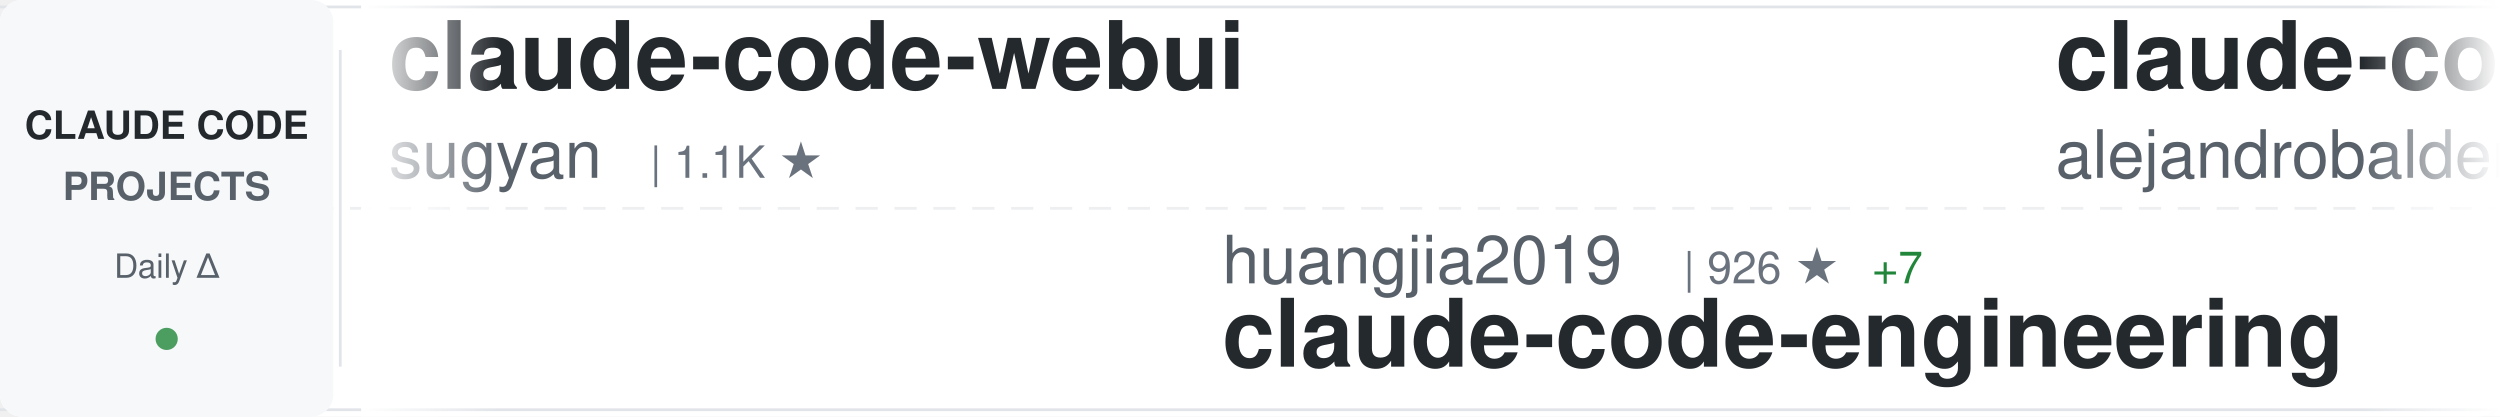
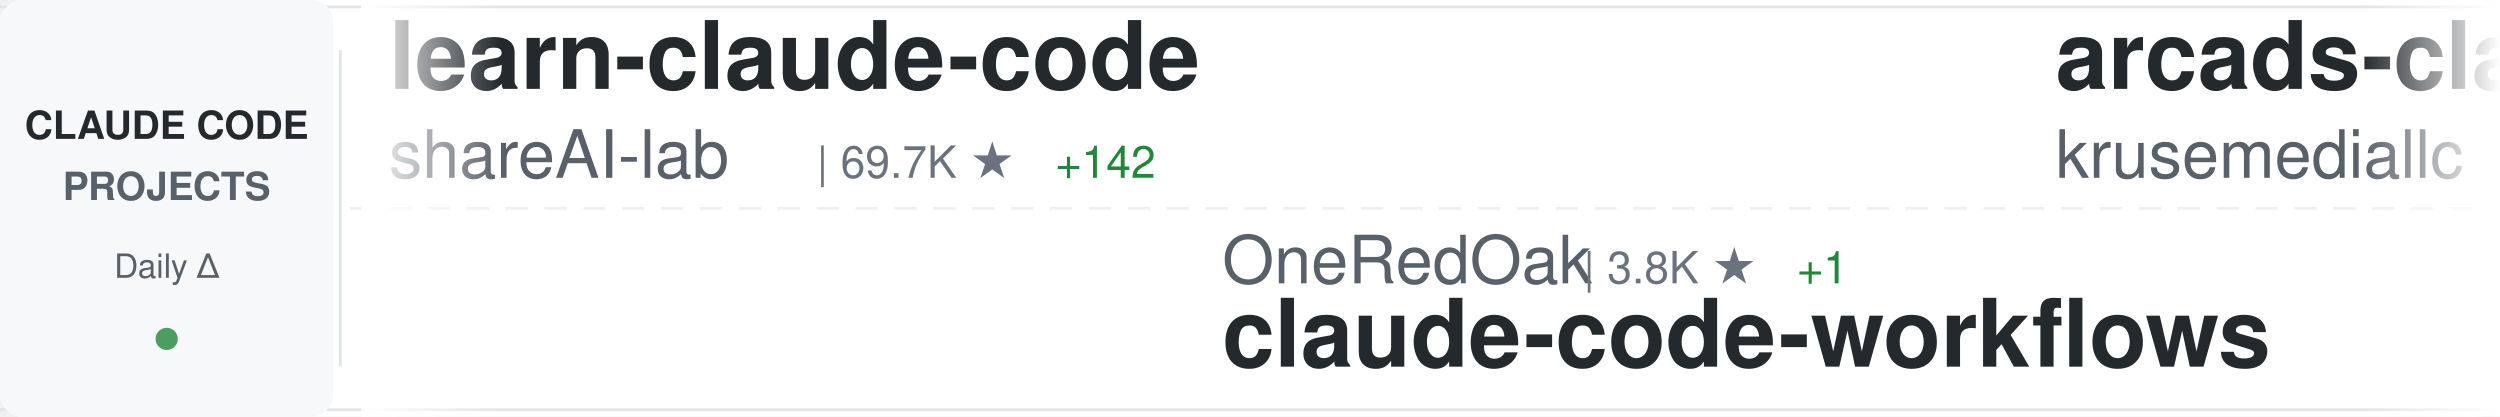
<svg xmlns="http://www.w3.org/2000/svg" width="900" height="150">
  <defs>
    <linearGradient id="awesomeLeftFade" x1="0%" y1="0%" x2="100%" y2="0%">
      <stop offset="0%" style="stop-color:#ffffff;stop-opacity:1" />
      <stop offset="100%" style="stop-color:#ffffff;stop-opacity:0" />
    </linearGradient>
    <linearGradient id="awesomeRightFade" x1="0%" y1="0%" x2="100%" y2="0%">
      <stop offset="0%" style="stop-color:#ffffff;stop-opacity:0" />
      <stop offset="100%" style="stop-color:#ffffff;stop-opacity:1" />
    </linearGradient>
  </defs>
  <rect width="900" height="150" fill="#ffffff" rx="8" />
  <rect x="0" y="2" width="900" height="1" fill="#e1e4e8" />
  <rect x="0" y="147" width="900" height="1" fill="#e1e4e8" />
  <line x1="0" y1="75" x2="900" y2="75" stroke="#e1e4e8" stroke-width="1" stroke-dasharray="8 6" opacity="0.6" />
  <rect x="0" y="0" width="120" height="150" fill="#f6f8fa" rx="8" />
  <text x="60" y="50" font-family="-apple-system, BlinkMacSystemFont, 'Segoe UI', Helvetica, Arial, sans-serif" font-size="14" font-weight="600" fill="#24292e" text-anchor="middle">CLAUDE CODE</text>
  <text x="60" y="72" font-family="-apple-system, BlinkMacSystemFont, 'Segoe UI', Helvetica, Arial, sans-serif" font-size="14" font-weight="600" fill="#586069" text-anchor="middle">PROJECTS</text>
  <text x="60" y="100" font-family="-apple-system, BlinkMacSystemFont, 'Segoe UI', Helvetica, Arial, sans-serif" font-size="12" font-weight="500" fill="#586069" text-anchor="middle">Daily Δ</text>
  <circle cx="60" cy="122" r="4" fill="#22863a" opacity="0.8" />
  <rect x="122" y="18" width="1" height="114" fill="#e1e4e8" />
  <clipPath id="awesomeTickerClip">
    <rect x="130" y="0" width="770" height="150" />
  </clipPath>
  <g clip-path="url(#awesomeTickerClip)">
    <g id="awesomeTickerItems">
      <animateTransform attributeName="transform" attributeType="XML" type="translate" from="0 0" to="-3000 0" dur="54s" repeatCount="indefinite" />
      <g transform="translate(0, 0)">
-         <text x="140" y="32" font-family="-apple-system, BlinkMacSystemFont, 'Segoe UI', Helvetica, Arial, sans-serif" font-size="34" font-weight="600" fill="#24292e">claude-code-webui</text>
-         <text x="140" y="64" font-family="-apple-system, BlinkMacSystemFont, 'Segoe UI', Helvetica, Arial, sans-serif" font-size="24" font-weight="400" fill="#586069">sugyan</text>
-         <text x="234" y="64" font-family="-apple-system, BlinkMacSystemFont, 'Segoe UI', Helvetica, Arial, sans-serif" font-size="16" font-weight="500" fill="#6a737d">| 1.1K ★</text>
+         <text x="140" y="32" font-family="-apple-system, BlinkMacSystemFont, 'Segoe UI', Helvetica, Arial, sans-serif" font-size="34" font-weight="600" fill="#24292e">learn-claude-code</text>
+         <text x="140" y="64" font-family="-apple-system, BlinkMacSystemFont, 'Segoe UI', Helvetica, Arial, sans-serif" font-size="24" font-weight="400" fill="#586069">shareAI-lab</text>
+         <text x="294" y="64" font-family="-apple-system, BlinkMacSystemFont, 'Segoe UI', Helvetica, Arial, sans-serif" font-size="16" font-weight="500" fill="#6a737d">| 69.7K ★</text>
+         <text x="380" y="64" font-family="-apple-system, BlinkMacSystemFont, 'Segoe UI', Helvetica, Arial, sans-serif" font-size="16" font-weight="500" fill="#22863a"> +142</text>
      </g>
      <g transform="translate(300, 0)">
-         <text x="140" y="102" font-family="-apple-system, BlinkMacSystemFont, 'Segoe UI', Helvetica, Arial, sans-serif" font-size="24" font-weight="400" fill="#586069">huangjia2019</text>
-         <text x="306" y="102" font-family="-apple-system, BlinkMacSystemFont, 'Segoe UI', Helvetica, Arial, sans-serif" font-size="16" font-weight="500" fill="#6a737d">| 926 ★</text>
-         <text x="374" y="102" font-family="-apple-system, BlinkMacSystemFont, 'Segoe UI', Helvetica, Arial, sans-serif" font-size="16" font-weight="500" fill="#22863a"> +7</text>
-         <text x="140" y="132" font-family="-apple-system, BlinkMacSystemFont, 'Segoe UI', Helvetica, Arial, sans-serif" font-size="34" font-weight="600" fill="#24292e">claude-code-engineering</text>
+         <text x="140" y="102" font-family="-apple-system, BlinkMacSystemFont, 'Segoe UI', Helvetica, Arial, sans-serif" font-size="24" font-weight="400" fill="#586069">OneRedOak</text>
+         <text x="270" y="102" font-family="-apple-system, BlinkMacSystemFont, 'Segoe UI', Helvetica, Arial, sans-serif" font-size="16" font-weight="500" fill="#6a737d">| 3.8K ★</text>
+         <text x="347" y="102" font-family="-apple-system, BlinkMacSystemFont, 'Segoe UI', Helvetica, Arial, sans-serif" font-size="16" font-weight="500" fill="#22863a"> +1</text>
+         <text x="140" y="132" font-family="-apple-system, BlinkMacSystemFont, 'Segoe UI', Helvetica, Arial, sans-serif" font-size="34" font-weight="600" fill="#24292e">claude-code-workflows</text>
      </g>
      <g transform="translate(600, 0)">
-         <text x="140" y="32" font-family="-apple-system, BlinkMacSystemFont, 'Segoe UI', Helvetica, Arial, sans-serif" font-size="34" font-weight="600" fill="#24292e">claude-code-from-source</text>
-         <text x="140" y="64" font-family="-apple-system, BlinkMacSystemFont, 'Segoe UI', Helvetica, Arial, sans-serif" font-size="24" font-weight="400" fill="#586069">alejandrobalderas</text>
-         <text x="366" y="64" font-family="-apple-system, BlinkMacSystemFont, 'Segoe UI', Helvetica, Arial, sans-serif" font-size="16" font-weight="500" fill="#6a737d">| 2.4K ★</text>
-         <text x="443" y="64" font-family="-apple-system, BlinkMacSystemFont, 'Segoe UI', Helvetica, Arial, sans-serif" font-size="16" font-weight="500" fill="#22863a"> +14</text>
+         <text x="140" y="32" font-family="-apple-system, BlinkMacSystemFont, 'Segoe UI', Helvetica, Arial, sans-serif" font-size="34" font-weight="600" fill="#24292e">arcads-claude-code</text>
+         <text x="140" y="64" font-family="-apple-system, BlinkMacSystemFont, 'Segoe UI', Helvetica, Arial, sans-serif" font-size="24" font-weight="400" fill="#586069">krusemediallc</text>
+         <text x="318" y="64" font-family="-apple-system, BlinkMacSystemFont, 'Segoe UI', Helvetica, Arial, sans-serif" font-size="16" font-weight="500" fill="#6a737d">| 947 ★</text>
+         <text x="386" y="64" font-family="-apple-system, BlinkMacSystemFont, 'Segoe UI', Helvetica, Arial, sans-serif" font-size="16" font-weight="500" fill="#22863a"> +4</text>
      </g>
      <g transform="translate(900, 0)">
-         <text x="140" y="102" font-family="-apple-system, BlinkMacSystemFont, 'Segoe UI', Helvetica, Arial, sans-serif" font-size="24" font-weight="400" fill="#586069">SeemSeam</text>
-         <text x="258" y="102" font-family="-apple-system, BlinkMacSystemFont, 'Segoe UI', Helvetica, Arial, sans-serif" font-size="16" font-weight="500" fill="#6a737d">| 3.2K ★</text>
-         <text x="335" y="102" font-family="-apple-system, BlinkMacSystemFont, 'Segoe UI', Helvetica, Arial, sans-serif" font-size="16" font-weight="500" fill="#22863a"> +11</text>
-         <text x="140" y="132" font-family="-apple-system, BlinkMacSystemFont, 'Segoe UI', Helvetica, Arial, sans-serif" font-size="34" font-weight="600" fill="#24292e">claude_codex_bridge</text>
+         <text x="140" y="102" font-family="-apple-system, BlinkMacSystemFont, 'Segoe UI', Helvetica, Arial, sans-serif" font-size="24" font-weight="400" fill="#586069">anthropics</text>
+         <text x="282" y="102" font-family="-apple-system, BlinkMacSystemFont, 'Segoe UI', Helvetica, Arial, sans-serif" font-size="16" font-weight="500" fill="#6a737d">| 8.2K ★</text>
+         <text x="359" y="102" font-family="-apple-system, BlinkMacSystemFont, 'Segoe UI', Helvetica, Arial, sans-serif" font-size="16" font-weight="500" fill="#22863a"> +14</text>
+         <text x="140" y="132" font-family="-apple-system, BlinkMacSystemFont, 'Segoe UI', Helvetica, Arial, sans-serif" font-size="34" font-weight="600" fill="#24292e">claude-code-action</text>
      </g>
      <g transform="translate(1200, 0)">
-         <text x="140" y="32" font-family="-apple-system, BlinkMacSystemFont, 'Segoe UI', Helvetica, Arial, sans-serif" font-size="34" font-weight="600" fill="#24292e">Auto-claude-code-researc...</text>
-         <text x="140" y="64" font-family="-apple-system, BlinkMacSystemFont, 'Segoe UI', Helvetica, Arial, sans-serif" font-size="24" font-weight="400" fill="#586069">wanshuiyin</text>
-         <text x="282" y="64" font-family="-apple-system, BlinkMacSystemFont, 'Segoe UI', Helvetica, Arial, sans-serif" font-size="16" font-weight="500" fill="#6a737d">| 13.0K ★</text>
-         <text x="368" y="64" font-family="-apple-system, BlinkMacSystemFont, 'Segoe UI', Helvetica, Arial, sans-serif" font-size="16" font-weight="500" fill="#22863a"> +33</text>
+         <text x="140" y="32" font-family="-apple-system, BlinkMacSystemFont, 'Segoe UI', Helvetica, Arial, sans-serif" font-size="34" font-weight="600" fill="#24292e">Claude-Code-Usage-Monito...</text>
+         <text x="140" y="64" font-family="-apple-system, BlinkMacSystemFont, 'Segoe UI', Helvetica, Arial, sans-serif" font-size="24" font-weight="400" fill="#586069">Maciek-roboblog</text>
+         <text x="342" y="64" font-family="-apple-system, BlinkMacSystemFont, 'Segoe UI', Helvetica, Arial, sans-serif" font-size="16" font-weight="500" fill="#6a737d">| 8.4K ★</text>
+         <text x="419" y="64" font-family="-apple-system, BlinkMacSystemFont, 'Segoe UI', Helvetica, Arial, sans-serif" font-size="16" font-weight="500" fill="#22863a"> +17</text>
      </g>
      <g transform="translate(1500, 0)">
        <text x="140" y="102" font-family="-apple-system, BlinkMacSystemFont, 'Segoe UI', Helvetica, Arial, sans-serif" font-size="24" font-weight="400" fill="#586069">Donchitos</text>
        <text x="270" y="102" font-family="-apple-system, BlinkMacSystemFont, 'Segoe UI', Helvetica, Arial, sans-serif" font-size="16" font-weight="500" fill="#6a737d">| 22.6K ★</text>
-         <text x="356" y="102" font-family="-apple-system, BlinkMacSystemFont, 'Segoe UI', Helvetica, Arial, sans-serif" font-size="16" font-weight="500" fill="#22863a"> +33</text>
+         <text x="356" y="102" font-family="-apple-system, BlinkMacSystemFont, 'Segoe UI', Helvetica, Arial, sans-serif" font-size="16" font-weight="500" fill="#22863a"> +36</text>
        <text x="140" y="132" font-family="-apple-system, BlinkMacSystemFont, 'Segoe UI', Helvetica, Arial, sans-serif" font-size="34" font-weight="600" fill="#24292e">Claude-Code-Game-Studios</text>
      </g>
      <g transform="translate(1800, 0)">
-         <text x="140" y="32" font-family="-apple-system, BlinkMacSystemFont, 'Segoe UI', Helvetica, Arial, sans-serif" font-size="34" font-weight="600" fill="#24292e">claude-code-guide</text>
-         <text x="140" y="64" font-family="-apple-system, BlinkMacSystemFont, 'Segoe UI', Helvetica, Arial, sans-serif" font-size="24" font-weight="400" fill="#586069">Cranot</text>
-         <text x="234" y="64" font-family="-apple-system, BlinkMacSystemFont, 'Segoe UI', Helvetica, Arial, sans-serif" font-size="16" font-weight="500" fill="#6a737d">| 2.8K ★</text>
-         <text x="311" y="64" font-family="-apple-system, BlinkMacSystemFont, 'Segoe UI', Helvetica, Arial, sans-serif" font-size="16" font-weight="500" fill="#22863a"> +4</text>
+         <text x="140" y="32" font-family="-apple-system, BlinkMacSystemFont, 'Segoe UI', Helvetica, Arial, sans-serif" font-size="34" font-weight="600" fill="#24292e">andrej-karpathy-skills</text>
+         <text x="140" y="64" font-family="-apple-system, BlinkMacSystemFont, 'Segoe UI', Helvetica, Arial, sans-serif" font-size="24" font-weight="400" fill="#586069">multica-ai</text>
+         <text x="282" y="64" font-family="-apple-system, BlinkMacSystemFont, 'Segoe UI', Helvetica, Arial, sans-serif" font-size="16" font-weight="500" fill="#6a737d">| 187.1K ★</text>
+         <text x="377" y="64" font-family="-apple-system, BlinkMacSystemFont, 'Segoe UI', Helvetica, Arial, sans-serif" font-size="16" font-weight="500" fill="#22863a"> +570</text>
      </g>
      <g transform="translate(2100, 0)">
-         <text x="140" y="102" font-family="-apple-system, BlinkMacSystemFont, 'Segoe UI', Helvetica, Arial, sans-serif" font-size="24" font-weight="400" fill="#586069">lorryjovens-hub</text>
-         <text x="342" y="102" font-family="-apple-system, BlinkMacSystemFont, 'Segoe UI', Helvetica, Arial, sans-serif" font-size="16" font-weight="500" fill="#6a737d">| 1.7K ★</text>
-         <text x="140" y="132" font-family="-apple-system, BlinkMacSystemFont, 'Segoe UI', Helvetica, Arial, sans-serif" font-size="34" font-weight="600" fill="#24292e">claude-code-rust</text>
+         <text x="140" y="102" font-family="-apple-system, BlinkMacSystemFont, 'Segoe UI', Helvetica, Arial, sans-serif" font-size="24" font-weight="400" fill="#586069">LING71671</text>
+         <text x="270" y="102" font-family="-apple-system, BlinkMacSystemFont, 'Segoe UI', Helvetica, Arial, sans-serif" font-size="16" font-weight="500" fill="#6a737d">| 906 ★</text>
+         <text x="140" y="132" font-family="-apple-system, BlinkMacSystemFont, 'Segoe UI', Helvetica, Arial, sans-serif" font-size="34" font-weight="600" fill="#24292e">Open-ClaudeCode</text>
      </g>
      <g transform="translate(2400, 0)">
-         <text x="140" y="32" font-family="-apple-system, BlinkMacSystemFont, 'Segoe UI', Helvetica, Arial, sans-serif" font-size="34" font-weight="600" fill="#24292e">claude-code-cli</text>
-         <text x="140" y="64" font-family="-apple-system, BlinkMacSystemFont, 'Segoe UI', Helvetica, Arial, sans-serif" font-size="24" font-weight="400" fill="#586069">huangserva</text>
-         <text x="282" y="64" font-family="-apple-system, BlinkMacSystemFont, 'Segoe UI', Helvetica, Arial, sans-serif" font-size="16" font-weight="500" fill="#6a737d">| 618 ★</text>
-         <text x="350" y="64" font-family="-apple-system, BlinkMacSystemFont, 'Segoe UI', Helvetica, Arial, sans-serif" font-size="16" font-weight="500" fill="#22863a"> +1</text>
+         <text x="140" y="32" font-family="-apple-system, BlinkMacSystemFont, 'Segoe UI', Helvetica, Arial, sans-serif" font-size="34" font-weight="600" fill="#24292e">Claude-Code</text>
+         <text x="140" y="64" font-family="-apple-system, BlinkMacSystemFont, 'Segoe UI', Helvetica, Arial, sans-serif" font-size="24" font-weight="400" fill="#586069">KPR111</text>
+         <text x="234" y="64" font-family="-apple-system, BlinkMacSystemFont, 'Segoe UI', Helvetica, Arial, sans-serif" font-size="16" font-weight="500" fill="#6a737d">| 18 ★</text>
      </g>
      <g transform="translate(2700, 0)">
-         <text x="140" y="102" font-family="-apple-system, BlinkMacSystemFont, 'Segoe UI', Helvetica, Arial, sans-serif" font-size="24" font-weight="400" fill="#586069">Maciek-roboblog</text>
-         <text x="342" y="102" font-family="-apple-system, BlinkMacSystemFont, 'Segoe UI', Helvetica, Arial, sans-serif" font-size="16" font-weight="500" fill="#6a737d">| 8.4K ★</text>
-         <text x="419" y="102" font-family="-apple-system, BlinkMacSystemFont, 'Segoe UI', Helvetica, Arial, sans-serif" font-size="16" font-weight="500" fill="#22863a"> +19</text>
-         <text x="140" y="132" font-family="-apple-system, BlinkMacSystemFont, 'Segoe UI', Helvetica, Arial, sans-serif" font-size="34" font-weight="600" fill="#24292e">Claude-Code-Usage-Monito...</text>
+         <text x="140" y="102" font-family="-apple-system, BlinkMacSystemFont, 'Segoe UI', Helvetica, Arial, sans-serif" font-size="24" font-weight="400" fill="#586069">1rgs</text>
+         <text x="210" y="102" font-family="-apple-system, BlinkMacSystemFont, 'Segoe UI', Helvetica, Arial, sans-serif" font-size="16" font-weight="500" fill="#6a737d">| 3.7K ★</text>
+         <text x="287" y="102" font-family="-apple-system, BlinkMacSystemFont, 'Segoe UI', Helvetica, Arial, sans-serif" font-size="16" font-weight="500" fill="#22863a"> +1</text>
+         <text x="140" y="132" font-family="-apple-system, BlinkMacSystemFont, 'Segoe UI', Helvetica, Arial, sans-serif" font-size="34" font-weight="600" fill="#24292e">claude-code-proxy</text>
      </g>
      <g transform="translate(3000, 0)">
-         <text x="140" y="32" font-family="-apple-system, BlinkMacSystemFont, 'Segoe UI', Helvetica, Arial, sans-serif" font-size="34" font-weight="600" fill="#24292e">claude-code-webui</text>
-         <text x="140" y="64" font-family="-apple-system, BlinkMacSystemFont, 'Segoe UI', Helvetica, Arial, sans-serif" font-size="24" font-weight="400" fill="#586069">sugyan</text>
-         <text x="234" y="64" font-family="-apple-system, BlinkMacSystemFont, 'Segoe UI', Helvetica, Arial, sans-serif" font-size="16" font-weight="500" fill="#6a737d">| 1.1K ★</text>
+         <text x="140" y="32" font-family="-apple-system, BlinkMacSystemFont, 'Segoe UI', Helvetica, Arial, sans-serif" font-size="34" font-weight="600" fill="#24292e">learn-claude-code</text>
+         <text x="140" y="64" font-family="-apple-system, BlinkMacSystemFont, 'Segoe UI', Helvetica, Arial, sans-serif" font-size="24" font-weight="400" fill="#586069">shareAI-lab</text>
+         <text x="294" y="64" font-family="-apple-system, BlinkMacSystemFont, 'Segoe UI', Helvetica, Arial, sans-serif" font-size="16" font-weight="500" fill="#6a737d">| 69.7K ★</text>
+         <text x="380" y="64" font-family="-apple-system, BlinkMacSystemFont, 'Segoe UI', Helvetica, Arial, sans-serif" font-size="16" font-weight="500" fill="#22863a"> +142</text>
      </g>
      <g transform="translate(3300, 0)">
-         <text x="140" y="102" font-family="-apple-system, BlinkMacSystemFont, 'Segoe UI', Helvetica, Arial, sans-serif" font-size="24" font-weight="400" fill="#586069">huangjia2019</text>
-         <text x="306" y="102" font-family="-apple-system, BlinkMacSystemFont, 'Segoe UI', Helvetica, Arial, sans-serif" font-size="16" font-weight="500" fill="#6a737d">| 926 ★</text>
-         <text x="374" y="102" font-family="-apple-system, BlinkMacSystemFont, 'Segoe UI', Helvetica, Arial, sans-serif" font-size="16" font-weight="500" fill="#22863a"> +7</text>
-         <text x="140" y="132" font-family="-apple-system, BlinkMacSystemFont, 'Segoe UI', Helvetica, Arial, sans-serif" font-size="34" font-weight="600" fill="#24292e">claude-code-engineering</text>
+         <text x="140" y="102" font-family="-apple-system, BlinkMacSystemFont, 'Segoe UI', Helvetica, Arial, sans-serif" font-size="24" font-weight="400" fill="#586069">OneRedOak</text>
+         <text x="270" y="102" font-family="-apple-system, BlinkMacSystemFont, 'Segoe UI', Helvetica, Arial, sans-serif" font-size="16" font-weight="500" fill="#6a737d">| 3.8K ★</text>
+         <text x="347" y="102" font-family="-apple-system, BlinkMacSystemFont, 'Segoe UI', Helvetica, Arial, sans-serif" font-size="16" font-weight="500" fill="#22863a"> +1</text>
+         <text x="140" y="132" font-family="-apple-system, BlinkMacSystemFont, 'Segoe UI', Helvetica, Arial, sans-serif" font-size="34" font-weight="600" fill="#24292e">claude-code-workflows</text>
      </g>
      <g transform="translate(3600, 0)">
-         <text x="140" y="32" font-family="-apple-system, BlinkMacSystemFont, 'Segoe UI', Helvetica, Arial, sans-serif" font-size="34" font-weight="600" fill="#24292e">claude-code-from-source</text>
-         <text x="140" y="64" font-family="-apple-system, BlinkMacSystemFont, 'Segoe UI', Helvetica, Arial, sans-serif" font-size="24" font-weight="400" fill="#586069">alejandrobalderas</text>
-         <text x="366" y="64" font-family="-apple-system, BlinkMacSystemFont, 'Segoe UI', Helvetica, Arial, sans-serif" font-size="16" font-weight="500" fill="#6a737d">| 2.4K ★</text>
-         <text x="443" y="64" font-family="-apple-system, BlinkMacSystemFont, 'Segoe UI', Helvetica, Arial, sans-serif" font-size="16" font-weight="500" fill="#22863a"> +14</text>
+         <text x="140" y="32" font-family="-apple-system, BlinkMacSystemFont, 'Segoe UI', Helvetica, Arial, sans-serif" font-size="34" font-weight="600" fill="#24292e">arcads-claude-code</text>
+         <text x="140" y="64" font-family="-apple-system, BlinkMacSystemFont, 'Segoe UI', Helvetica, Arial, sans-serif" font-size="24" font-weight="400" fill="#586069">krusemediallc</text>
+         <text x="318" y="64" font-family="-apple-system, BlinkMacSystemFont, 'Segoe UI', Helvetica, Arial, sans-serif" font-size="16" font-weight="500" fill="#6a737d">| 947 ★</text>
+         <text x="386" y="64" font-family="-apple-system, BlinkMacSystemFont, 'Segoe UI', Helvetica, Arial, sans-serif" font-size="16" font-weight="500" fill="#22863a"> +4</text>
      </g>
      <g transform="translate(3900, 0)">
-         <text x="140" y="102" font-family="-apple-system, BlinkMacSystemFont, 'Segoe UI', Helvetica, Arial, sans-serif" font-size="24" font-weight="400" fill="#586069">SeemSeam</text>
-         <text x="258" y="102" font-family="-apple-system, BlinkMacSystemFont, 'Segoe UI', Helvetica, Arial, sans-serif" font-size="16" font-weight="500" fill="#6a737d">| 3.2K ★</text>
-         <text x="335" y="102" font-family="-apple-system, BlinkMacSystemFont, 'Segoe UI', Helvetica, Arial, sans-serif" font-size="16" font-weight="500" fill="#22863a"> +11</text>
-         <text x="140" y="132" font-family="-apple-system, BlinkMacSystemFont, 'Segoe UI', Helvetica, Arial, sans-serif" font-size="34" font-weight="600" fill="#24292e">claude_codex_bridge</text>
+         <text x="140" y="102" font-family="-apple-system, BlinkMacSystemFont, 'Segoe UI', Helvetica, Arial, sans-serif" font-size="24" font-weight="400" fill="#586069">anthropics</text>
+         <text x="282" y="102" font-family="-apple-system, BlinkMacSystemFont, 'Segoe UI', Helvetica, Arial, sans-serif" font-size="16" font-weight="500" fill="#6a737d">| 8.2K ★</text>
+         <text x="359" y="102" font-family="-apple-system, BlinkMacSystemFont, 'Segoe UI', Helvetica, Arial, sans-serif" font-size="16" font-weight="500" fill="#22863a"> +14</text>
+         <text x="140" y="132" font-family="-apple-system, BlinkMacSystemFont, 'Segoe UI', Helvetica, Arial, sans-serif" font-size="34" font-weight="600" fill="#24292e">claude-code-action</text>
      </g>
    </g>
  </g>
  <rect x="130" y="0" width="50" height="150" fill="url(#awesomeLeftFade)" />
  <rect x="850" y="0" width="50" height="150" fill="url(#awesomeRightFade)" />
</svg>
